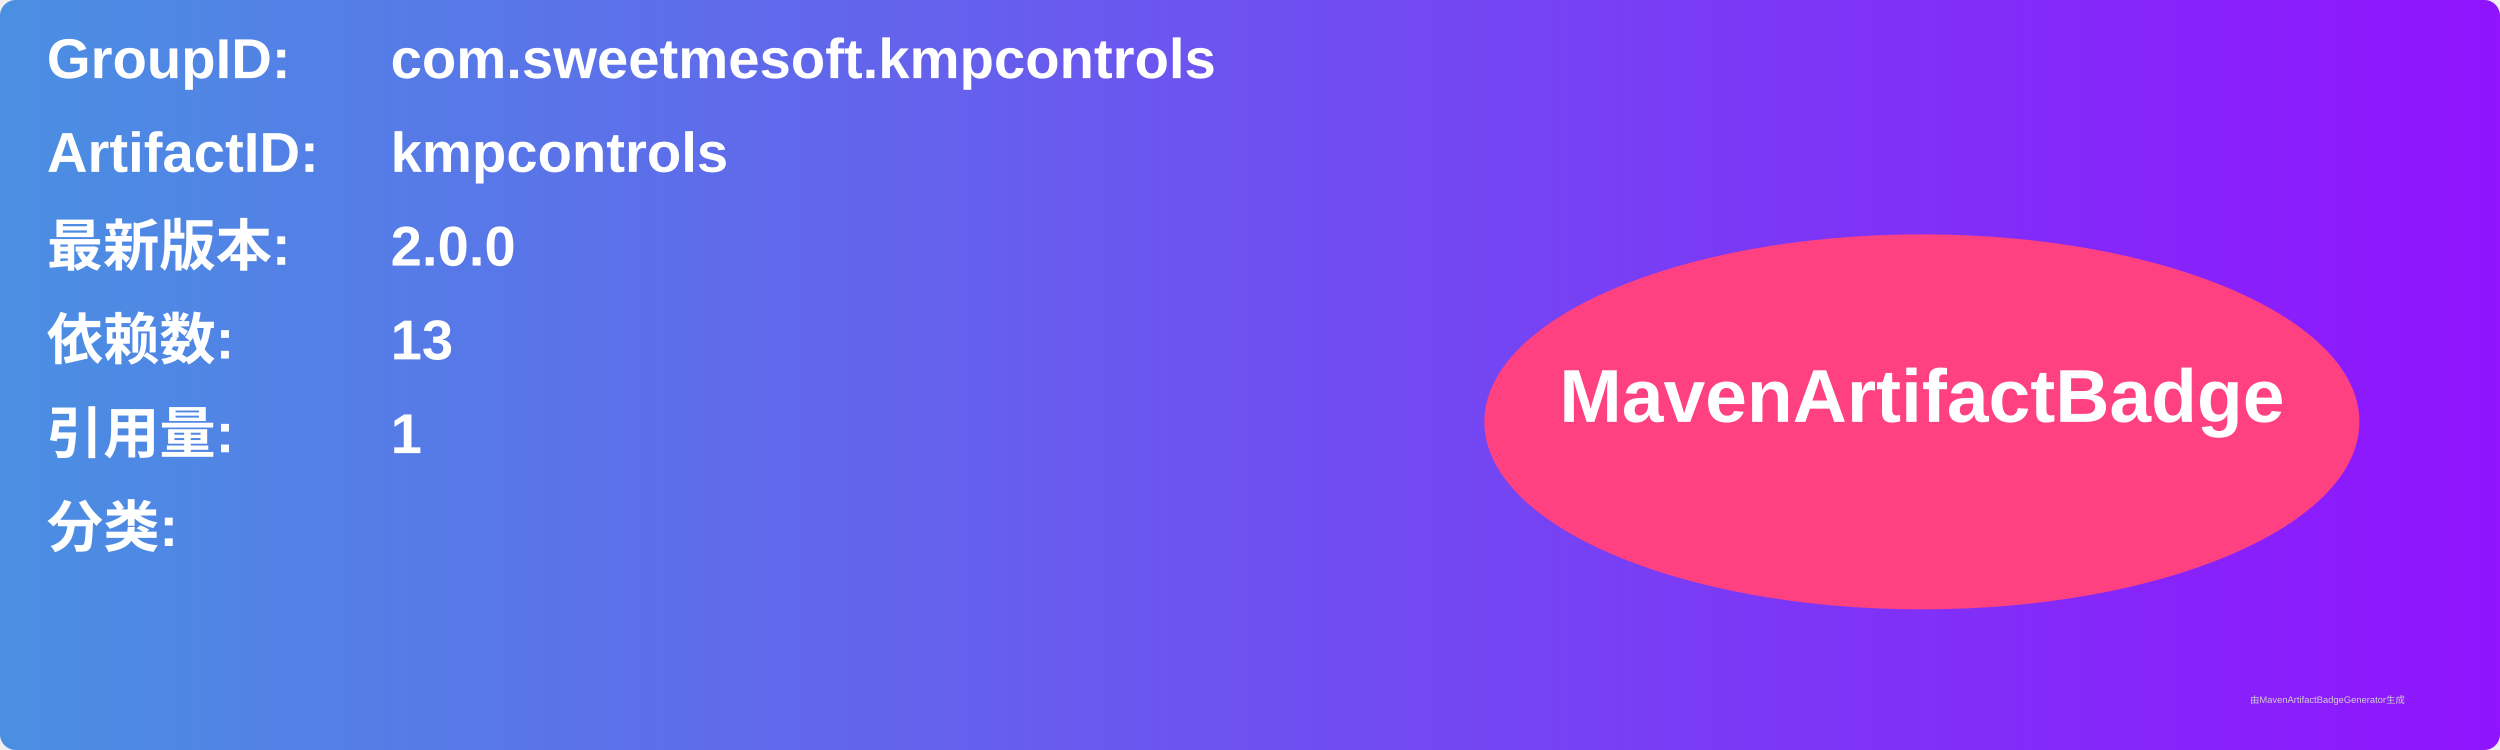
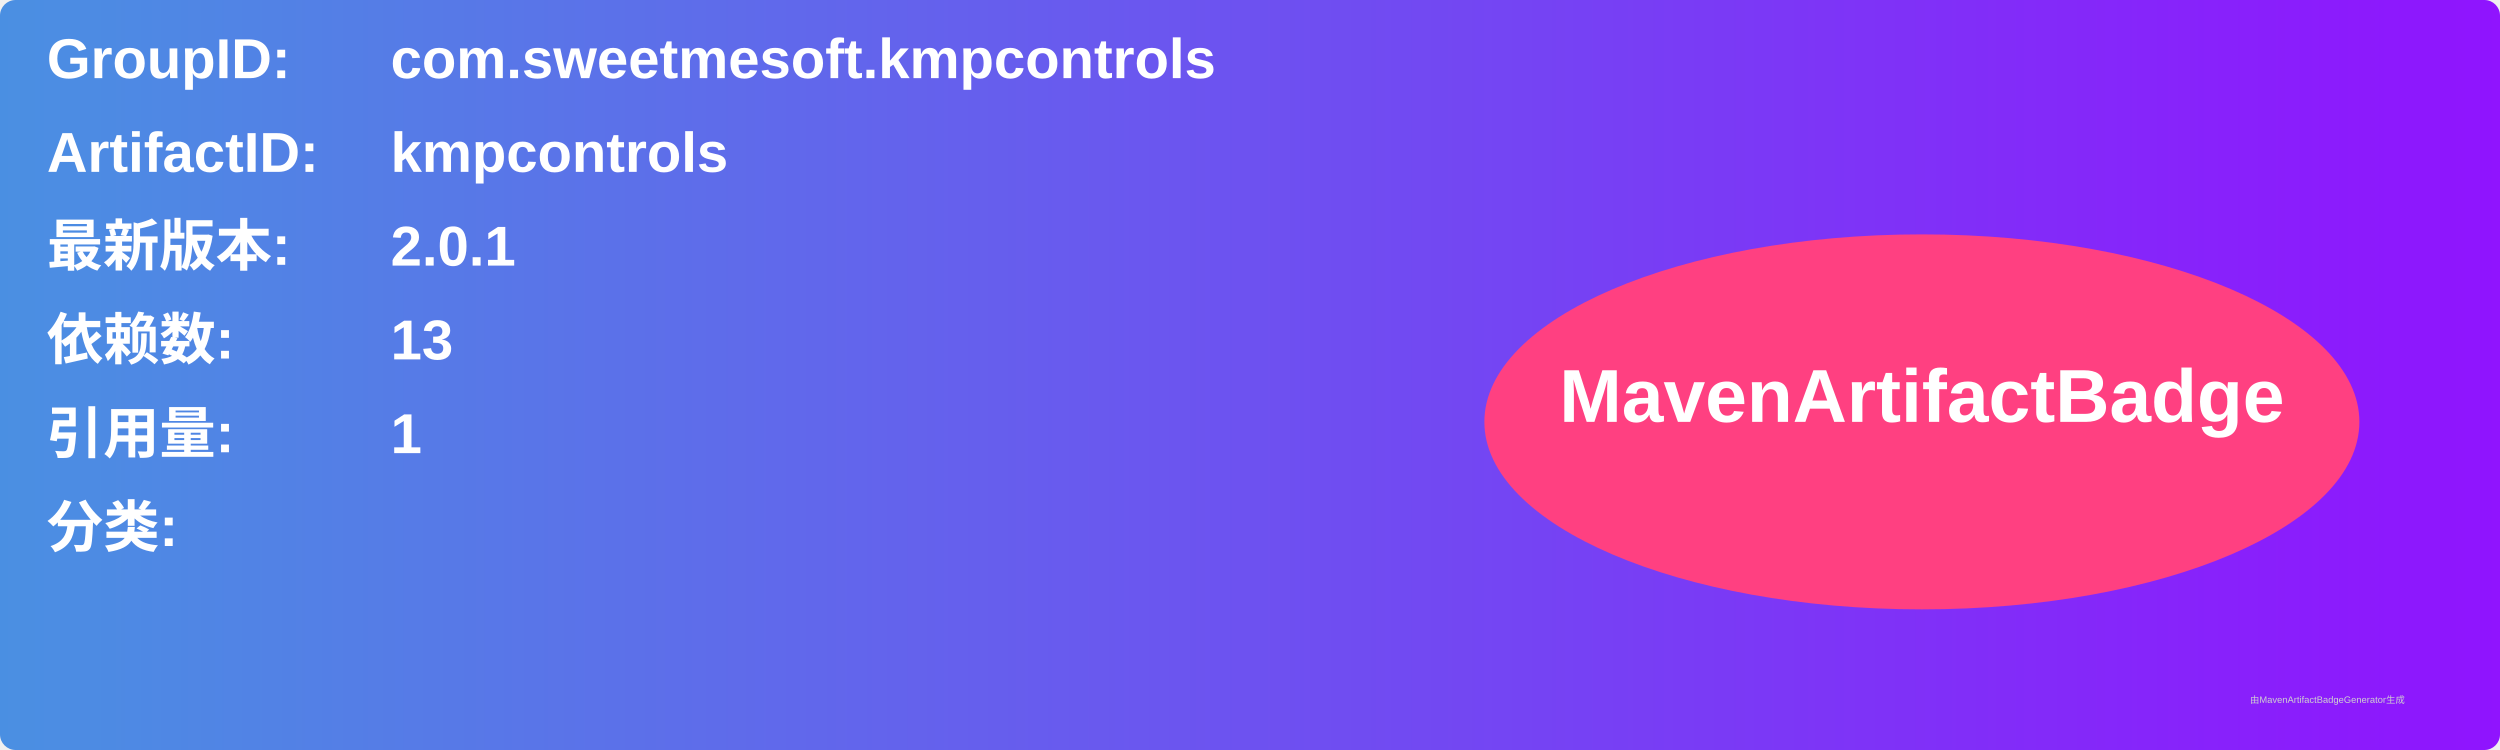
<svg xmlns="http://www.w3.org/2000/svg" width="800" height="240" viewBox="0 0 800 240">
  <linearGradient id="grad" x1="0%" y1="0%" x2="100%" y2="0%">
    <stop offset="0%" stop-color="#4a90e2" />
    <stop offset="100%" stop-color="#9013fe" />
  </linearGradient>
  <rect width="100%" height="100%" rx="5" ry="5" fill="url(#grad)" />
  <g transform="translate(15, 15)">
    <text x="0" y="10" font-family="Arial" font-size="18" fill="white" font-weight="bold" width="260">GroupID:</text>
    <text x="110" y="10" font-family="Arial" font-size="18" fill="white" font-weight="bold" width="460">com.sweetmesoft.kmpcontrols</text>
    <text x="0" y="40" font-family="Arial" font-size="18" fill="white" font-weight="bold" width="260">ArtifactID:</text>
    <text x="110" y="40" font-family="Arial" font-size="18" fill="white" font-weight="bold" width="460">kmpcontrols</text>
    <text x="0" y="70" font-family="Arial" font-size="18" fill="white" font-weight="bold">最新版本:</text>
    <text x="110" y="70" font-family="Arial" font-size="18" fill="white" font-weight="bold">
-       <tspan font-weight="bold">2.0.0</tspan>
+       <tspan font-weight="bold">2.0.1</tspan>
    </text>
    <text x="0" y="100" font-family="Arial" font-size="18" fill="white" font-weight="bold">依赖数: </text>
    <text x="110" y="100" font-family="Arial" font-size="18" fill="white">
      <tspan font-weight="bold">13</tspan>
    </text>
    <text x="0" y="130" font-family="Arial" font-size="18" fill="white" font-weight="bold">引用量: </text>
    <text x="110" y="130" font-family="Arial" font-size="18" fill="white">
      <tspan font-weight="bold">1</tspan>
    </text>
    <text x="0" y="160" font-family="Arial" font-size="18" fill="white" font-weight="bold">分类:</text>
    <text x="10" y="190" font-family="Arial" font-size="10" fill="white">
      <tspan font-weight="bold" />
    </text>
    <ellipse cx="600" cy="120" rx="140" ry="60" fill="#ff4081" />
    <text x="600" y="120" text-anchor="middle" font-family="Arial" font-size="24" fill="white" font-weight="bold">MavenArtifactBadge</text>
  </g>
  <text x="720" y="225" font-family="Arial" font-size="3" fill="#d0d0d0">由MavenArtifactBadgeGenerator生成</text>
</svg>
